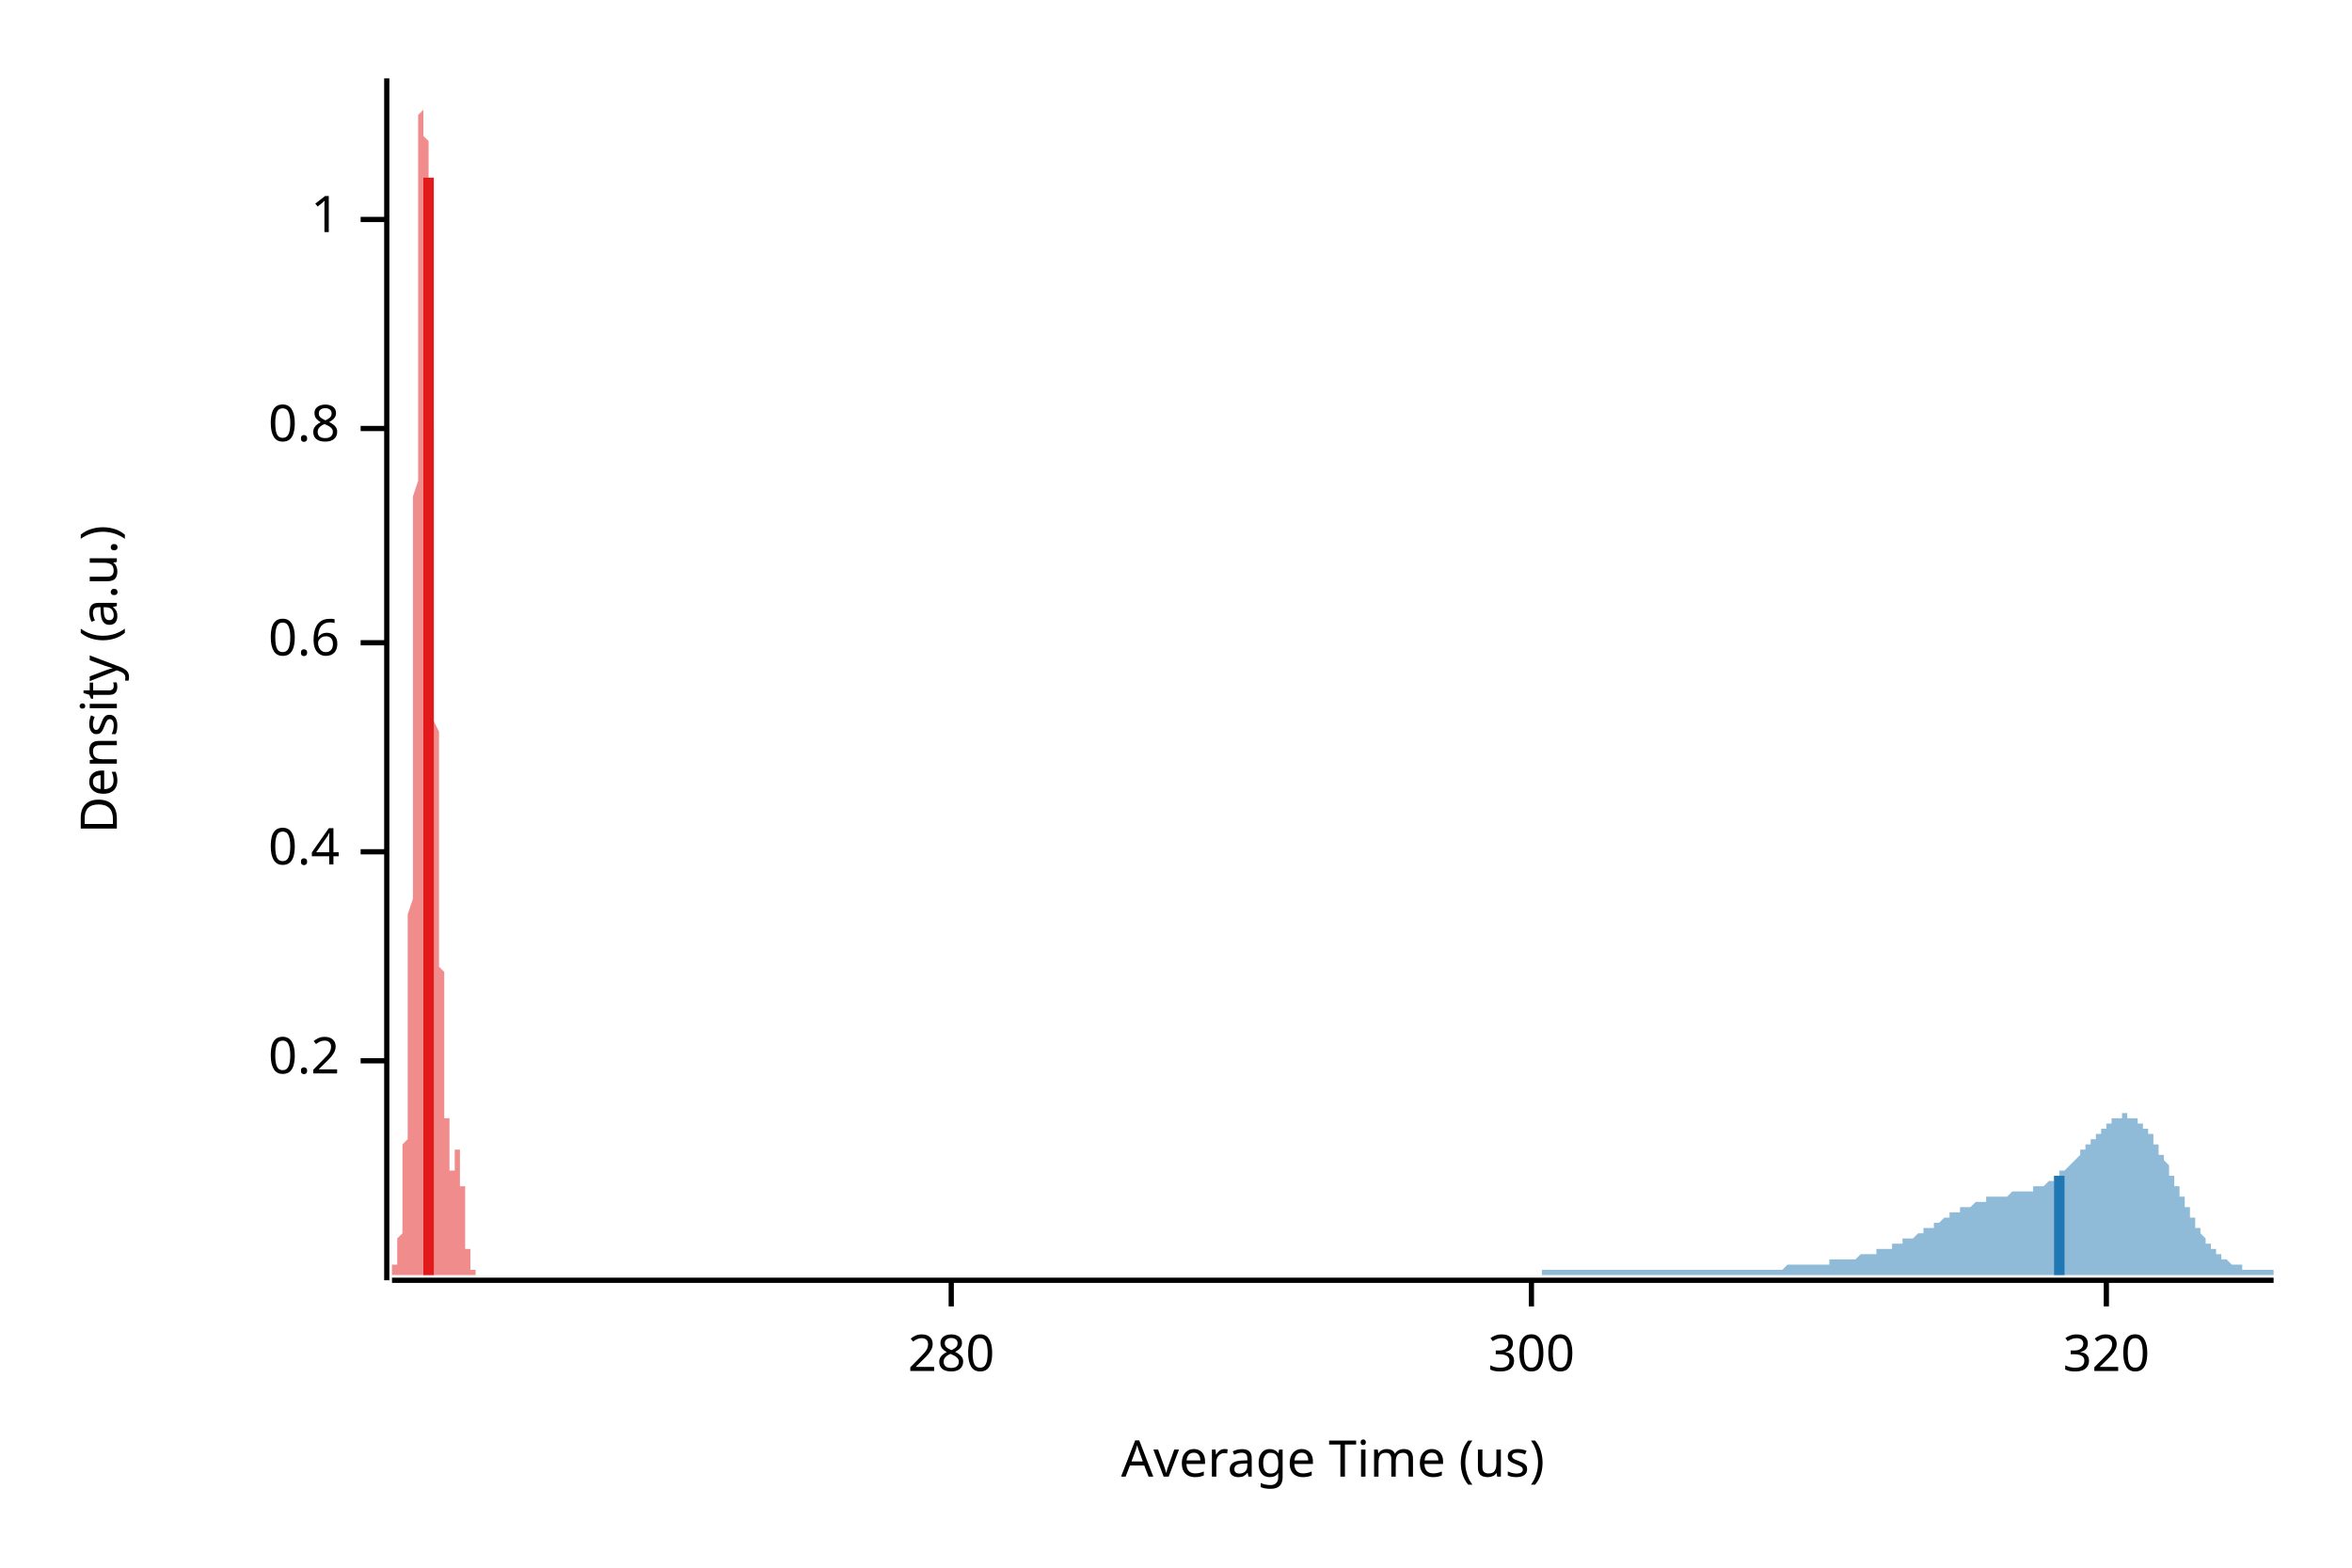
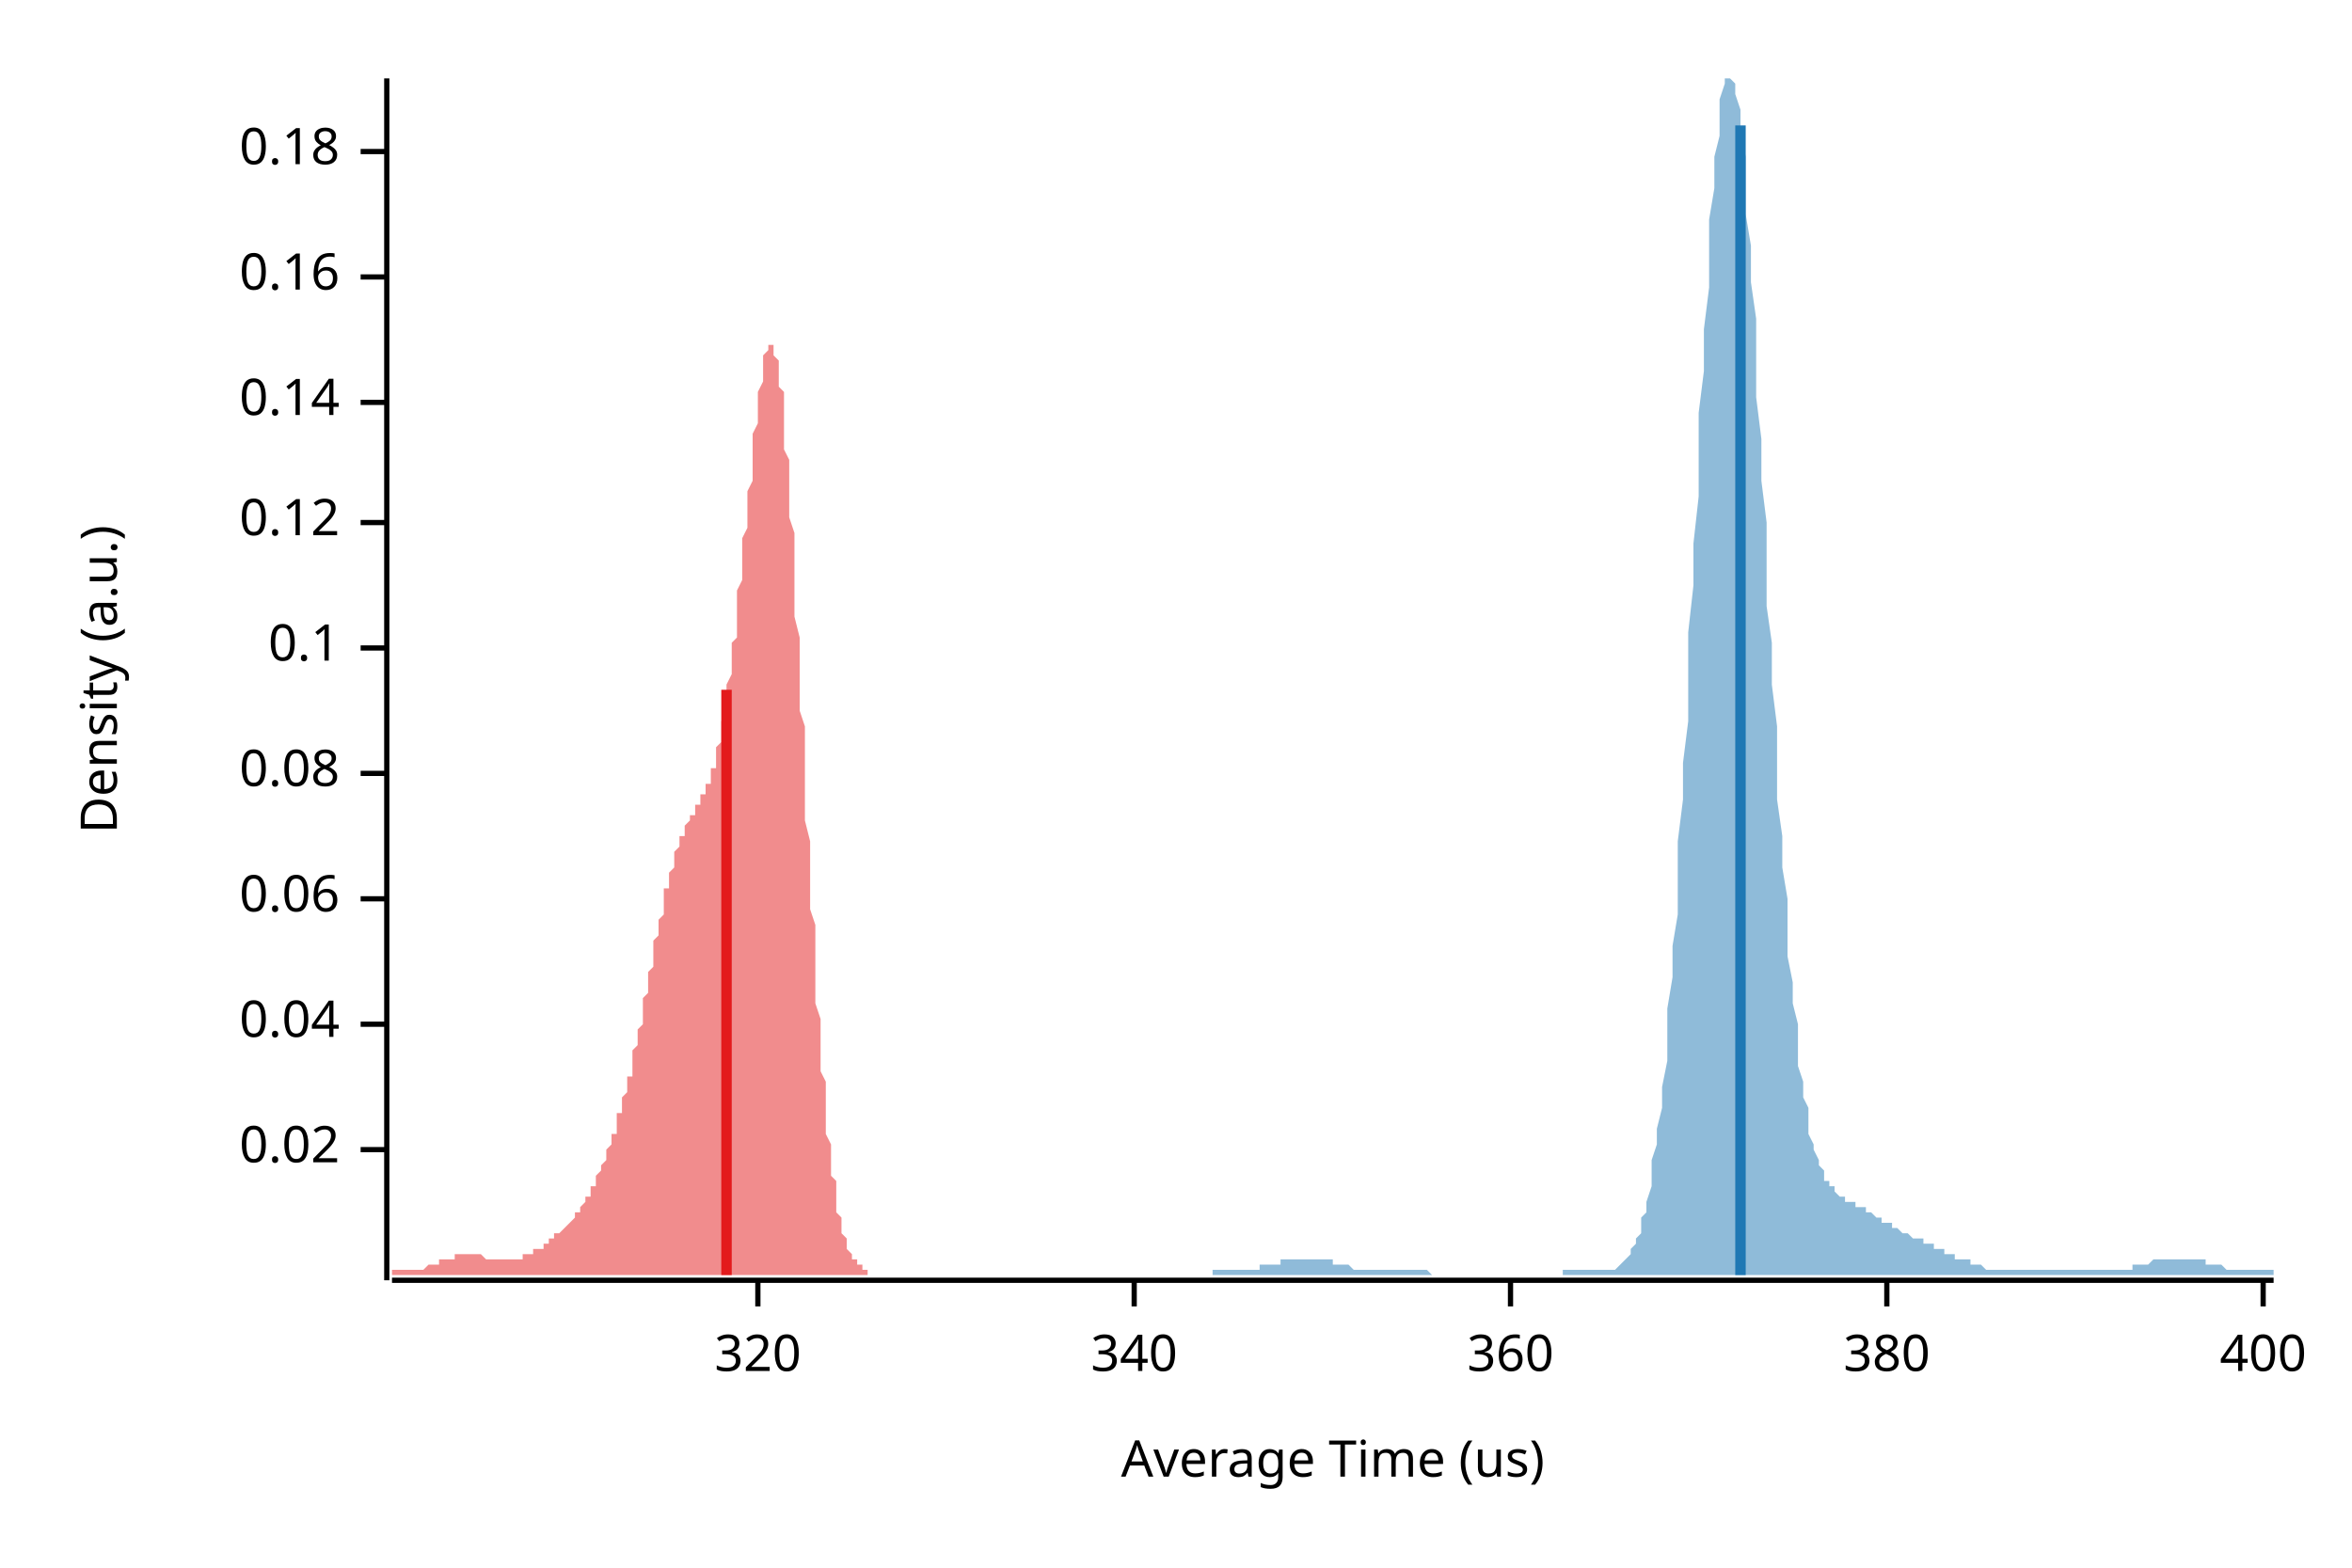
<svg xmlns="http://www.w3.org/2000/svg" width="450" height="300" viewBox="0 0 450 300">
  <text x="15" y="130" dy="0.76em" text-anchor="middle" font-family="sans-serif" font-size="9.677" opacity="1" fill="#000000" transform="rotate(270, 15, 130)">
Density (a.u.)
</text>
  <text x="255" y="285" dy="-0.5ex" text-anchor="middle" font-family="sans-serif" font-size="9.677" opacity="1" fill="#000000">
Average Time (us)
</text>
  <polyline fill="none" opacity="1" stroke="#000000" stroke-width="1" points="74,15 74,245 " />
-   <text x="65" y="203" dy="0.5ex" text-anchor="end" font-family="sans-serif" font-size="9.677" opacity="1" fill="#000000">
- 0.2
+   <text x="65" y="220" dy="0.5ex" text-anchor="end" font-family="sans-serif" font-size="9.677" opacity="1" fill="#000000">
+ 0.02
</text>
-   <polyline fill="none" opacity="1" stroke="#000000" stroke-width="1" points="69,203 74,203 " />
-   <text x="65" y="163" dy="0.5ex" text-anchor="end" font-family="sans-serif" font-size="9.677" opacity="1" fill="#000000">
- 0.4
+   <polyline fill="none" opacity="1" stroke="#000000" stroke-width="1" points="69,220 74,220 " />
+   <text x="65" y="196" dy="0.5ex" text-anchor="end" font-family="sans-serif" font-size="9.677" opacity="1" fill="#000000">
+ 0.04
</text>
-   <polyline fill="none" opacity="1" stroke="#000000" stroke-width="1" points="69,163 74,163 " />
-   <text x="65" y="123" dy="0.5ex" text-anchor="end" font-family="sans-serif" font-size="9.677" opacity="1" fill="#000000">
- 0.6
+   <polyline fill="none" opacity="1" stroke="#000000" stroke-width="1" points="69,196 74,196 " />
+   <text x="65" y="172" dy="0.5ex" text-anchor="end" font-family="sans-serif" font-size="9.677" opacity="1" fill="#000000">
+ 0.06
</text>
-   <polyline fill="none" opacity="1" stroke="#000000" stroke-width="1" points="69,123 74,123 " />
-   <text x="65" y="82" dy="0.5ex" text-anchor="end" font-family="sans-serif" font-size="9.677" opacity="1" fill="#000000">
- 0.8
+   <polyline fill="none" opacity="1" stroke="#000000" stroke-width="1" points="69,172 74,172 " />
+   <text x="65" y="148" dy="0.5ex" text-anchor="end" font-family="sans-serif" font-size="9.677" opacity="1" fill="#000000">
+ 0.08
</text>
-   <polyline fill="none" opacity="1" stroke="#000000" stroke-width="1" points="69,82 74,82 " />
-   <text x="65" y="42" dy="0.5ex" text-anchor="end" font-family="sans-serif" font-size="9.677" opacity="1" fill="#000000">
- 1
+   <polyline fill="none" opacity="1" stroke="#000000" stroke-width="1" points="69,148 74,148 " />
+   <text x="65" y="124" dy="0.5ex" text-anchor="end" font-family="sans-serif" font-size="9.677" opacity="1" fill="#000000">
+ 0.1
</text>
-   <polyline fill="none" opacity="1" stroke="#000000" stroke-width="1" points="69,42 74,42 " />
+   <polyline fill="none" opacity="1" stroke="#000000" stroke-width="1" points="69,124 74,124 " />
+   <text x="65" y="100" dy="0.5ex" text-anchor="end" font-family="sans-serif" font-size="9.677" opacity="1" fill="#000000">
+ 0.12
+ </text>
+   <polyline fill="none" opacity="1" stroke="#000000" stroke-width="1" points="69,100 74,100 " />
+   <text x="65" y="77" dy="0.5ex" text-anchor="end" font-family="sans-serif" font-size="9.677" opacity="1" fill="#000000">
+ 0.14
+ </text>
+   <polyline fill="none" opacity="1" stroke="#000000" stroke-width="1" points="69,77 74,77 " />
+   <text x="65" y="53" dy="0.5ex" text-anchor="end" font-family="sans-serif" font-size="9.677" opacity="1" fill="#000000">
+ 0.16
+ </text>
+   <polyline fill="none" opacity="1" stroke="#000000" stroke-width="1" points="69,53 74,53 " />
+   <text x="65" y="29" dy="0.5ex" text-anchor="end" font-family="sans-serif" font-size="9.677" opacity="1" fill="#000000">
+ 0.18
+ </text>
+   <polyline fill="none" opacity="1" stroke="#000000" stroke-width="1" points="69,29 74,29 " />
  <polyline fill="none" opacity="1" stroke="#000000" stroke-width="1" points="75,245 435,245 " />
-   <text x="182" y="255" dy="0.76em" text-anchor="middle" font-family="sans-serif" font-size="9.677" opacity="1" fill="#000000">
- 280
- </text>
-   <polyline fill="none" opacity="1" stroke="#000000" stroke-width="1" points="182,245 182,250 " />
-   <text x="293" y="255" dy="0.76em" text-anchor="middle" font-family="sans-serif" font-size="9.677" opacity="1" fill="#000000">
- 300
- </text>
-   <polyline fill="none" opacity="1" stroke="#000000" stroke-width="1" points="293,245 293,250 " />
-   <text x="403" y="255" dy="0.76em" text-anchor="middle" font-family="sans-serif" font-size="9.677" opacity="1" fill="#000000">
+   <text x="145" y="255" dy="0.76em" text-anchor="middle" font-family="sans-serif" font-size="9.677" opacity="1" fill="#000000">
320
</text>
-   <polyline fill="none" opacity="1" stroke="#000000" stroke-width="1" points="403,245 403,250 " />
-   <polygon opacity="0.5" fill="#E31A1C" points="75,243 75,243 75,243 75,243 75,243 75,243 75,243 75,243 75,243 75,243 75,243 75,243 75,243 75,243 75,243 75,243 75,243 75,243 75,243 75,243 75,243 75,243 75,243 75,243 75,243 75,243 75,243 75,243 75,243 75,242 76,242 76,242 76,242 76,242 76,242 76,242 76,242 76,242 76,241 76,241 76,241 76,241 76,241 76,241 76,241 76,240 76,240 76,240 76,240 76,239 76,239 76,239 76,239 76,238 76,238 76,238 76,238 76,237 76,237 76,237 77,236 77,236 77,235 77,235 77,235 77,234 77,234 77,233 77,233 77,232 77,232 77,231 77,231 77,230 77,230 77,229 77,229 77,228 77,227 77,227 77,226 77,225 77,225 77,224 77,223 77,222 77,222 77,221 77,220 77,219 78,218 78,217 78,216 78,215 78,214 78,213 78,212 78,211 78,209 78,208 78,207 78,206 78,204 78,203 78,201 78,200 78,198 78,197 78,195 78,194 78,192 78,190 78,188 78,186 78,185 78,183 78,181 78,179 78,177 78,175 79,172 79,170 79,168 79,166 79,163 79,161 79,159 79,156 79,154 79,151 79,149 79,146 79,143 79,141 79,138 79,135 79,132 79,130 79,127 79,124 79,121 79,118 79,115 79,112 79,109 79,106 79,104 79,101 79,98 79,95 80,92 80,89 80,86 80,83 80,80 80,77 80,74 80,71 80,68 80,66 80,63 80,60 80,58 80,55 80,52 80,50 80,47 80,45 80,43 80,40 80,38 80,36 80,34 80,32 80,30 80,29 80,27 80,25 80,24 80,22 81,21 81,20 81,19 81,18 81,17 81,16 81,16 81,15 81,15 81,15 81,15 81,15 81,15 81,15 81,15 81,15 81,15 81,15 81,15 81,16 81,16 81,17 81,18 81,19 81,20 81,21 81,22 81,23 81,24 81,26 82,27 82,28 82,30 82,31 82,33 82,35 82,36 82,38 82,40 82,41 82,43 82,45 82,47 82,49 82,51 82,53 82,54 82,56 82,58 82,60 82,62 82,64 82,66 82,68 82,70 82,72 82,74 82,76 82,78 82,80 83,82 83,84 83,86 83,88 83,90 83,92 83,94 83,96 83,98 83,100 83,102 83,104 83,106 83,108 83,110 83,112 83,114 83,116 83,118 83,120 83,121 83,123 83,125 83,127 83,129 83,131 83,133 83,135 83,136 83,138 84,140 84,142 84,144 84,145 84,147 84,149 84,151 84,152 84,154 84,156 84,157 84,159 84,160 84,162 84,164 84,165 84,167 84,168 84,170 84,171 84,173 84,174 84,175 84,177 84,178 84,180 84,181 84,182 84,183 84,185 85,186 85,187 85,188 85,190 85,191 85,192 85,193 85,194 85,195 85,196 85,197 85,198 85,199 85,200 85,201 85,202 85,203 85,204 85,205 85,206 85,207 85,208 85,209 85,209 85,210 85,211 85,212 85,212 85,213 85,214 86,214 86,215 86,216 86,216 86,217 86,217 86,218 86,219 86,219 86,219 86,220 86,220 86,221 86,221 86,221 86,222 86,222 86,222 86,223 86,223 86,223 86,223 86,223 86,223 86,224 86,224 86,224 86,224 86,224 86,224 87,224 87,224 87,224 87,224 87,223 87,223 87,223 87,223 87,223 87,223 87,223 87,222 87,222 87,222 87,222 87,222 87,222 87,221 87,221 87,221 87,221 87,221 87,221 87,220 87,220 87,220 87,220 87,220 87,220 87,220 88,220 88,220 88,220 88,220 88,220 88,220 88,220 88,220 88,220 88,220 88,220 88,221 88,221 88,221 88,221 88,222 88,222 88,222 88,222 88,223 88,223 88,223 88,224 88,224 88,225 88,225 88,225 88,226 88,226 88,227 89,227 89,228 89,228 89,229 89,229 89,230 89,230 89,230 89,231 89,231 89,232 89,232 89,233 89,233 89,234 89,234 89,234 89,235 89,235 89,236 89,236 89,236 89,237 89,237 89,237 89,238 89,238 89,238 89,239 89,239 90,239 90,239 90,240 90,240 90,240 90,240 90,240 90,241 90,241 90,241 90,241 90,241 90,242 90,242 90,242 90,242 90,242 90,242 90,242 90,242 90,242 90,243 90,243 90,243 90,243 90,243 90,243 90,243 90,243 90,243 91,243 91,243 91,243 91,243 91,243 91,243 91,243 91,243 91,243 91,243 91,243 91,243 91,243 91,243 91,243 91,243 91,243 91,243 91,243 91,243 91,244 75,244 " />
-   <polygon opacity="0.5" fill="#1F78B4" points="295,244 295,244 295,243 296,243 296,243 296,243 296,243 297,243 297,243 297,243 298,243 298,243 298,243 298,243 299,243 299,243 299,243 299,243 300,243 300,243 300,243 301,243 301,243 301,243 301,243 302,243 302,243 302,243 303,243 303,243 303,243 303,243 304,243 304,243 304,243 305,243 305,243 305,243 305,243 306,243 306,243 306,243 307,243 307,243 307,243 307,243 308,243 308,243 308,243 308,243 309,243 309,243 309,243 310,243 310,243 310,243 310,243 311,243 311,243 311,243 312,243 312,243 312,243 312,243 313,243 313,243 313,243 314,243 314,243 314,243 314,243 315,243 315,243 315,243 315,243 316,243 316,243 316,243 317,243 317,243 317,243 317,243 318,243 318,243 318,243 319,243 319,243 319,243 319,243 320,243 320,243 320,243 321,243 321,243 321,243 321,243 322,243 322,243 322,243 322,243 323,243 323,243 323,243 324,243 324,243 324,243 324,243 325,243 325,243 325,243 326,243 326,243 326,243 326,243 327,243 327,243 327,243 328,243 328,243 328,243 328,243 329,243 329,243 329,243 329,243 330,243 330,243 330,243 331,243 331,243 331,243 331,243 332,243 332,243 332,243 333,243 333,243 333,243 333,243 334,243 334,243 334,243 335,243 335,243 335,243 335,243 336,243 336,243 336,243 336,243 337,243 337,243 337,243 338,243 338,243 338,243 338,243 339,243 339,243 339,243 340,243 340,243 340,243 340,243 341,243 341,243 341,243 342,242 342,242 342,242 342,242 343,242 343,242 343,242 343,242 344,242 344,242 344,242 345,242 345,242 345,242 345,242 346,242 346,242 346,242 347,242 347,242 347,242 347,242 348,242 348,242 348,242 349,242 349,242 349,242 349,242 350,242 350,242 350,242 350,241 351,241 351,241 351,241 352,241 352,241 352,241 352,241 353,241 353,241 353,241 354,241 354,241 354,241 354,241 355,241 355,241 355,241 356,240 356,240 356,240 356,240 357,240 357,240 357,240 357,240 358,240 358,240 358,240 359,240 359,240 359,239 359,239 360,239 360,239 360,239 361,239 361,239 361,239 361,239 362,239 362,239 362,238 363,238 363,238 363,238 363,238 364,238 364,238 364,238 364,237 365,237 365,237 365,237 366,237 366,237 366,237 366,237 367,236 367,236 367,236 368,236 368,236 368,236 368,235 369,235 369,235 369,235 370,235 370,235 370,234 370,234 371,234 371,234 371,234 371,234 372,233 372,233 372,233 373,233 373,233 373,233 373,232 374,232 374,232 374,232 375,232 375,232 375,232 375,231 376,231 376,231 376,231 377,231 377,231 377,231 377,231 378,230 378,230 378,230 378,230 379,230 379,230 379,230 380,230 380,230 380,230 380,229 381,229 381,229 381,229 382,229 382,229 382,229 382,229 383,229 383,229 383,229 384,229 384,229 384,229 384,229 385,228 385,228 385,228 385,228 386,228 386,228 386,228 387,228 387,228 387,228 387,228 388,228 388,228 388,228 389,228 389,228 389,227 389,227 390,227 390,227 390,227 391,227 391,227 391,227 391,227 392,226 392,226 392,226 392,226 393,226 393,226 393,225 394,225 394,225 394,225 394,224 395,224 395,224 395,224 396,223 396,223 396,223 396,223 397,222 397,222 397,222 398,221 398,221 398,221 398,220 399,220 399,220 399,219 399,219 400,219 400,218 400,218 401,218 401,218 401,217 401,217 402,217 402,216 402,216 403,216 403,215 403,215 403,215 404,215 404,215 404,214 405,214 405,214 405,214 405,214 406,214 406,214 406,214 406,213 407,213 407,213 407,214 408,214 408,214 408,214 408,214 409,214 409,214 409,215 410,215 410,215 410,215 410,216 411,216 411,216 411,217 412,217 412,218 412,218 412,219 413,219 413,220 413,220 413,221 414,221 414,222 414,222 415,223 415,224 415,224 415,225 416,225 416,226 416,227 417,227 417,228 417,228 417,229 418,229 418,230 418,231 419,231 419,232 419,232 419,233 420,233 420,234 420,234 420,235 421,235 421,236 421,236 422,237 422,237 422,237 422,238 423,238 423,238 423,239 424,239 424,239 424,240 424,240 425,240 425,240 425,241 426,241 426,241 426,241 426,241 427,242 427,242 427,242 427,242 428,242 428,242 428,242 429,242 429,243 429,243 429,243 430,243 430,243 430,243 431,243 431,243 431,243 431,243 432,243 432,243 432,243 433,243 433,243 433,243 433,243 434,243 434,243 434,243 435,243 435,244 295,244 " />
-   <polyline fill="none" opacity="1" stroke="#E31A1C" stroke-width="2" points="82,244 82,34 " />
-   <polyline fill="none" opacity="1" stroke="#1F78B4" stroke-width="2" points="394,244 394,225 " />
+   <polyline fill="none" opacity="1" stroke="#000000" stroke-width="1" points="145,245 145,250 " />
+   <text x="217" y="255" dy="0.76em" text-anchor="middle" font-family="sans-serif" font-size="9.677" opacity="1" fill="#000000">
+ 340
+ </text>
+   <polyline fill="none" opacity="1" stroke="#000000" stroke-width="1" points="217,245 217,250 " />
+   <text x="289" y="255" dy="0.76em" text-anchor="middle" font-family="sans-serif" font-size="9.677" opacity="1" fill="#000000">
+ 360
+ </text>
+   <polyline fill="none" opacity="1" stroke="#000000" stroke-width="1" points="289,245 289,250 " />
+   <text x="361" y="255" dy="0.76em" text-anchor="middle" font-family="sans-serif" font-size="9.677" opacity="1" fill="#000000">
+ 380
+ </text>
+   <polyline fill="none" opacity="1" stroke="#000000" stroke-width="1" points="361,245 361,250 " />
+   <text x="433" y="255" dy="0.76em" text-anchor="middle" font-family="sans-serif" font-size="9.677" opacity="1" fill="#000000">
+ 400
+ </text>
+   <polyline fill="none" opacity="1" stroke="#000000" stroke-width="1" points="433,245 433,250 " />
+   <polygon opacity="0.5" fill="#E31A1C" points="75,243 75,243 75,243 75,243 75,243 75,243 76,243 76,243 76,243 76,243 76,243 77,243 77,243 77,243 77,243 77,243 77,243 78,243 78,243 78,243 78,243 78,243 79,243 79,243 79,243 79,243 79,243 79,243 80,243 80,243 80,243 80,243 80,243 81,243 81,243 81,243 81,243 81,243 81,243 82,242 82,242 82,242 82,242 82,242 83,242 83,242 83,242 83,242 83,242 83,242 84,242 84,242 84,242 84,242 84,241 85,241 85,241 85,241 85,241 85,241 85,241 86,241 86,241 86,241 86,241 86,241 87,241 87,241 87,240 87,240 87,240 87,240 88,240 88,240 88,240 88,240 88,240 89,240 89,240 89,240 89,240 89,240 89,240 90,240 90,240 90,240 90,240 90,240 91,240 91,240 91,240 91,240 91,240 91,240 92,240 92,240 92,240 92,240 92,240 93,241 93,241 93,241 93,241 93,241 93,241 94,241 94,241 94,241 94,241 94,241 95,241 95,241 95,241 95,241 95,241 95,241 96,241 96,241 96,241 96,241 96,241 97,241 97,241 97,241 97,241 97,241 98,241 98,241 98,241 98,241 98,241 98,241 99,241 99,241 99,241 99,241 99,241 100,241 100,241 100,241 100,241 100,240 100,240 101,240 101,240 101,240 101,240 101,240 102,240 102,240 102,240 102,240 102,239 102,239 103,239 103,239 103,239 103,239 103,239 104,239 104,238 104,238 104,238 104,238 104,238 105,238 105,238 105,238 105,237 105,237 106,237 106,237 106,237 106,237 106,237 106,236 107,236 107,236 107,236 107,236 107,236 108,235 108,235 108,235 108,235 108,235 108,235 109,234 109,234 109,234 109,234 109,234 110,233 110,233 110,233 110,233 110,232 110,232 111,232 111,232 111,231 111,231 111,231 112,230 112,230 112,230 112,229 112,229 112,229 113,229 113,228 113,228 113,227 113,227 114,227 114,226 114,226 114,226 114,225 114,225 115,224 115,224 115,224 115,223 115,223 116,222 116,222 116,221 116,221 116,220 116,220 117,219 117,219 117,218 117,218 117,217 118,217 118,216 118,215 118,215 118,214 118,213 119,213 119,212 119,211 119,211 119,210 120,209 120,209 120,208 120,207 120,206 121,206 121,205 121,204 121,203 121,202 121,201 122,200 122,199 122,199 122,198 122,197 123,196 123,195 123,194 123,193 123,192 123,191 124,190 124,189 124,188 124,187 124,186 125,185 125,184 125,183 125,182 125,181 125,180 126,179 126,178 126,177 126,176 126,176 127,175 127,174 127,173 127,172 127,171 127,170 128,170 128,169 128,168 128,167 128,167 129,166 129,165 129,165 129,164 129,163 129,163 130,162 130,162 130,161 130,161 130,160 131,160 131,159 131,159 131,159 131,158 131,158 132,157 132,157 132,157 132,156 132,156 133,156 133,155 133,155 133,155 133,154 133,154 134,154 134,153 134,153 134,153 134,152 135,152 135,152 135,151 135,151 135,151 135,150 136,150 136,149 136,149 136,148 136,147 137,147 137,146 137,145 137,145 137,144 137,143 138,142 138,141 138,140 138,139 138,138 139,137 139,136 139,135 139,133 139,132 139,131 140,129 140,128 140,126 140,125 140,123 141,122 141,120 141,118 141,117 141,115 141,113 142,111 142,109 142,107 142,105 142,103 143,101 143,99 143,98 143,96 143,94 144,92 144,90 144,88 144,86 144,84 144,83 145,81 145,79 145,78 145,76 145,75 146,73 146,72 146,71 146,70 146,69 146,68 147,67 147,67 147,66 147,66 147,66 148,66 148,66 148,66 148,67 148,67 148,68 149,69 149,70 149,71 149,72 149,74 150,75 150,77 150,79 150,81 150,83 150,86 151,88 151,91 151,93 151,96 151,99 152,102 152,105 152,108 152,112 152,115 152,118 153,122 153,125 153,129 153,132 153,136 154,139 154,143 154,147 154,150 154,154 154,157 155,161 155,164 155,167 155,171 155,174 156,177 156,180 156,183 156,186 156,189 156,192 157,195 157,197 157,200 157,202 157,205 158,207 158,209 158,211 158,213 158,215 158,217 159,219 159,220 159,222 159,223 159,225 160,226 160,228 160,229 160,230 160,231 160,232 161,233 161,234 161,234 161,235 161,236 162,237 162,237 162,238 162,238 162,239 162,239 163,240 163,240 163,240 163,241 163,241 164,241 164,241 164,242 164,242 164,242 164,242 165,242 165,242 165,242 165,243 165,243 166,243 166,244 75,244 " />
+   <polygon opacity="0.5" fill="#1F78B4" points="232,243 233,243 233,243 233,243 234,243 234,243 235,243 235,243 235,243 236,243 236,243 237,243 237,243 237,243 238,243 238,243 239,243 239,243 239,243 240,243 240,243 241,243 241,243 241,242 242,242 242,242 243,242 243,242 243,242 244,242 244,242 245,242 245,241 246,241 246,241 246,241 247,241 247,241 248,241 248,241 248,241 249,241 249,241 250,241 250,241 250,241 251,241 251,241 252,241 252,241 252,241 253,241 253,241 254,241 254,241 254,241 255,241 255,242 256,242 256,242 256,242 257,242 257,242 258,242 258,242 258,242 259,243 259,243 260,243 260,243 261,243 261,243 261,243 262,243 262,243 263,243 263,243 263,243 264,243 264,243 265,243 265,243 265,243 266,243 266,243 267,243 267,243 267,243 268,243 268,243 269,243 269,243 269,243 270,243 270,243 271,243 271,243 271,243 272,243 272,243 273,243 273,243 273,243 274,244 274,244 275,244 275,244 276,244 276,244 276,244 277,244 277,244 278,244 278,244 278,244 279,244 279,244 280,244 280,244 280,244 281,244 281,244 282,244 282,244 282,244 283,244 283,244 284,244 284,244 284,244 285,244 285,244 286,244 286,244 286,244 287,244 287,244 288,244 288,244 289,244 289,244 289,244 290,244 290,244 291,244 291,244 291,244 292,244 292,244 293,244 293,244 293,244 294,244 294,244 295,244 295,244 295,244 296,244 296,244 297,244 297,244 297,244 298,244 298,244 299,244 299,243 299,243 300,243 300,243 301,243 301,243 301,243 302,243 302,243 303,243 303,243 304,243 304,243 304,243 305,243 305,243 306,243 306,243 306,243 307,243 307,243 308,243 308,243 308,243 309,243 309,243 310,242 310,242 310,242 311,241 311,241 312,240 312,240 312,239 313,238 313,237 314,236 314,235 314,233 315,232 315,230 316,227 316,225 316,222 317,219 317,216 318,212 318,208 319,203 319,198 319,193 320,187 320,181 321,175 321,168 321,161 322,153 322,146 323,138 323,129 323,121 324,112 324,104 325,95 325,87 325,79 326,71 326,63 327,55 327,48 327,42 328,36 328,30 329,26 329,22 329,19 330,16 330,15 331,15 331,15 331,15 332,16 332,18 333,21 333,25 334,30 334,35 334,41 335,47 335,54 336,61 336,68 336,76 337,84 337,92 338,100 338,108 338,116 339,123 339,131 340,139 340,146 340,153 341,160 341,166 342,172 342,177 342,183 343,188 343,192 344,196 344,200 344,204 345,207 345,210 346,212 346,215 346,217 347,219 347,220 348,222 348,223 349,224 349,225 349,226 350,226 350,227 351,227 351,228 351,228 352,229 352,229 353,229 353,229 353,230 354,230 354,230 355,230 355,230 355,231 356,231 356,231 357,231 357,232 357,232 358,232 358,232 359,233 359,233 359,233 360,233 360,234 361,234 361,234 362,234 362,235 362,235 363,235 363,235 364,236 364,236 364,236 365,236 365,236 366,237 366,237 366,237 367,237 367,237 368,237 368,238 368,238 369,238 369,238 370,238 370,238 370,239 371,239 371,239 372,239 372,239 372,240 373,240 373,240 374,240 374,240 374,241 375,241 375,241 376,241 376,241 377,241 377,242 377,242 378,242 378,242 379,242 379,242 379,242 380,243 380,243 381,243 381,243 381,243 382,243 382,243 383,243 383,243 383,243 384,243 384,243 385,243 385,243 385,243 386,243 386,243 387,243 387,243 387,243 388,243 388,243 389,243 389,243 389,243 390,243 390,243 391,243 391,243 392,243 392,243 392,243 393,243 393,243 394,243 394,243 394,243 395,243 395,243 396,243 396,243 396,243 397,243 397,243 398,243 398,243 398,243 399,243 399,243 400,243 400,243 400,243 401,243 401,243 402,243 402,243 402,243 403,243 403,243 404,243 404,243 404,243 405,243 405,243 406,243 406,243 407,243 407,243 407,243 408,243 408,242 409,242 409,242 409,242 410,242 410,242 411,242 411,242 411,242 412,241 412,241 413,241 413,241 413,241 414,241 414,241 415,241 415,241 415,241 416,241 416,241 417,241 417,241 417,241 418,241 418,241 419,241 419,241 419,241 420,241 420,241 421,241 421,241 422,241 422,242 422,242 423,242 423,242 424,242 424,242 424,242 425,242 425,242 426,243 426,243 426,243 427,243 427,243 428,243 428,243 428,243 429,243 429,243 430,243 430,243 430,243 431,243 431,243 432,243 432,243 432,243 433,243 433,243 434,243 434,243 435,243 435,244 232,244 " />
+   <polyline fill="none" opacity="1" stroke="#E31A1C" stroke-width="2" points="139,244 139,132 " />
+   <polyline fill="none" opacity="1" stroke="#1F78B4" stroke-width="2" points="333,244 333,24 " />
</svg>
